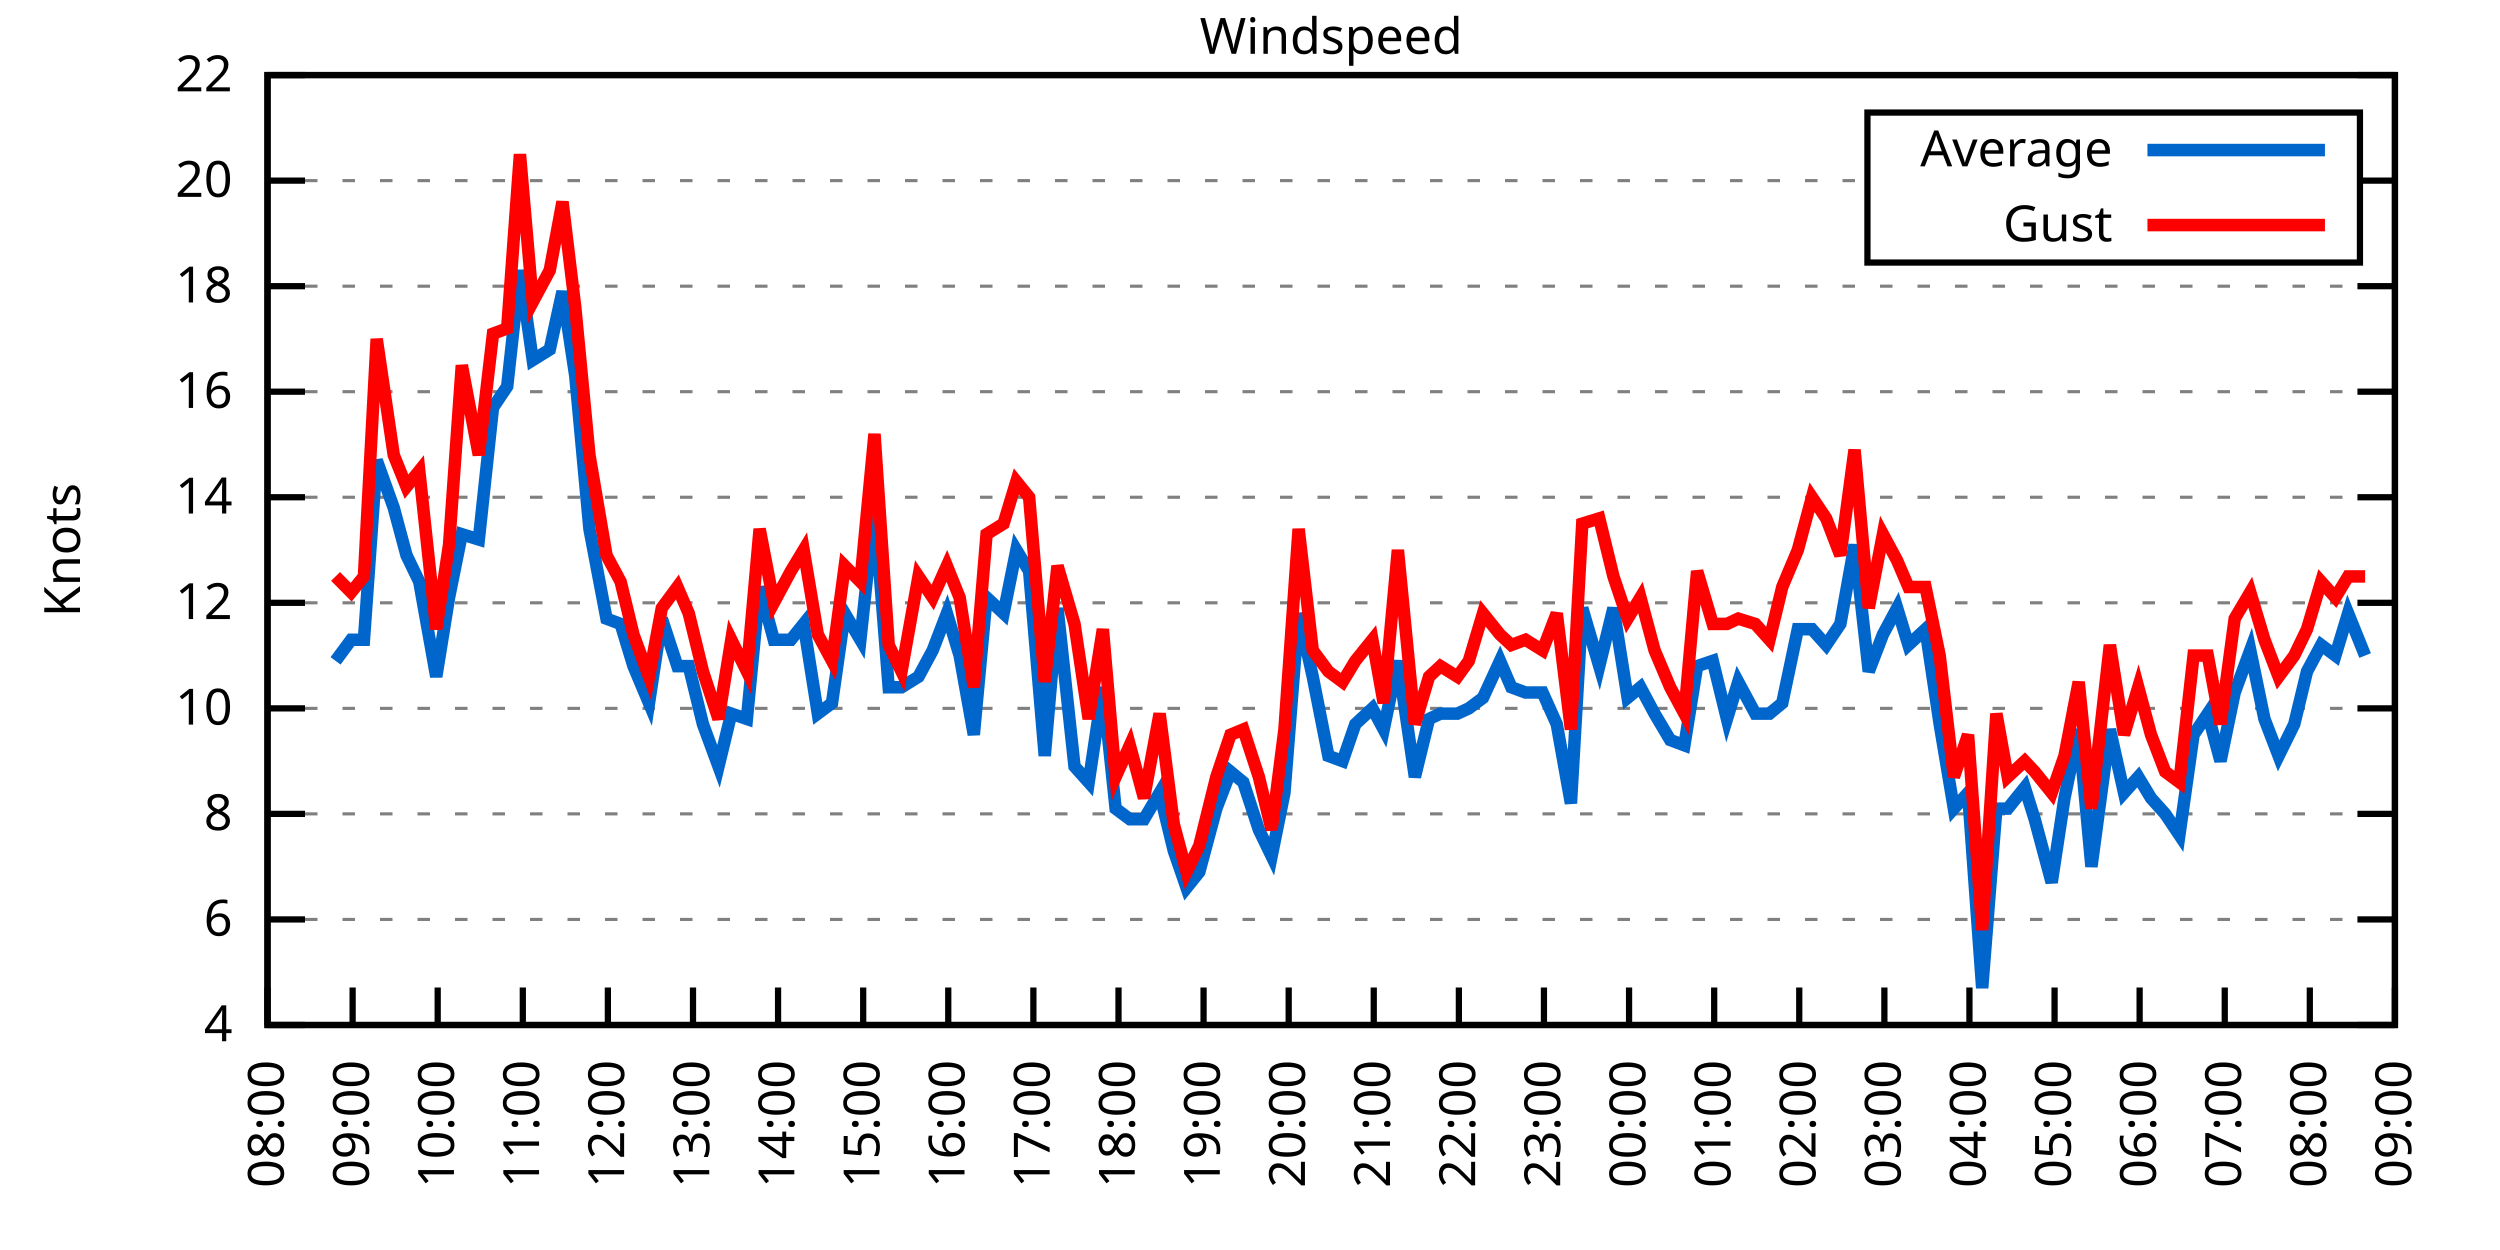
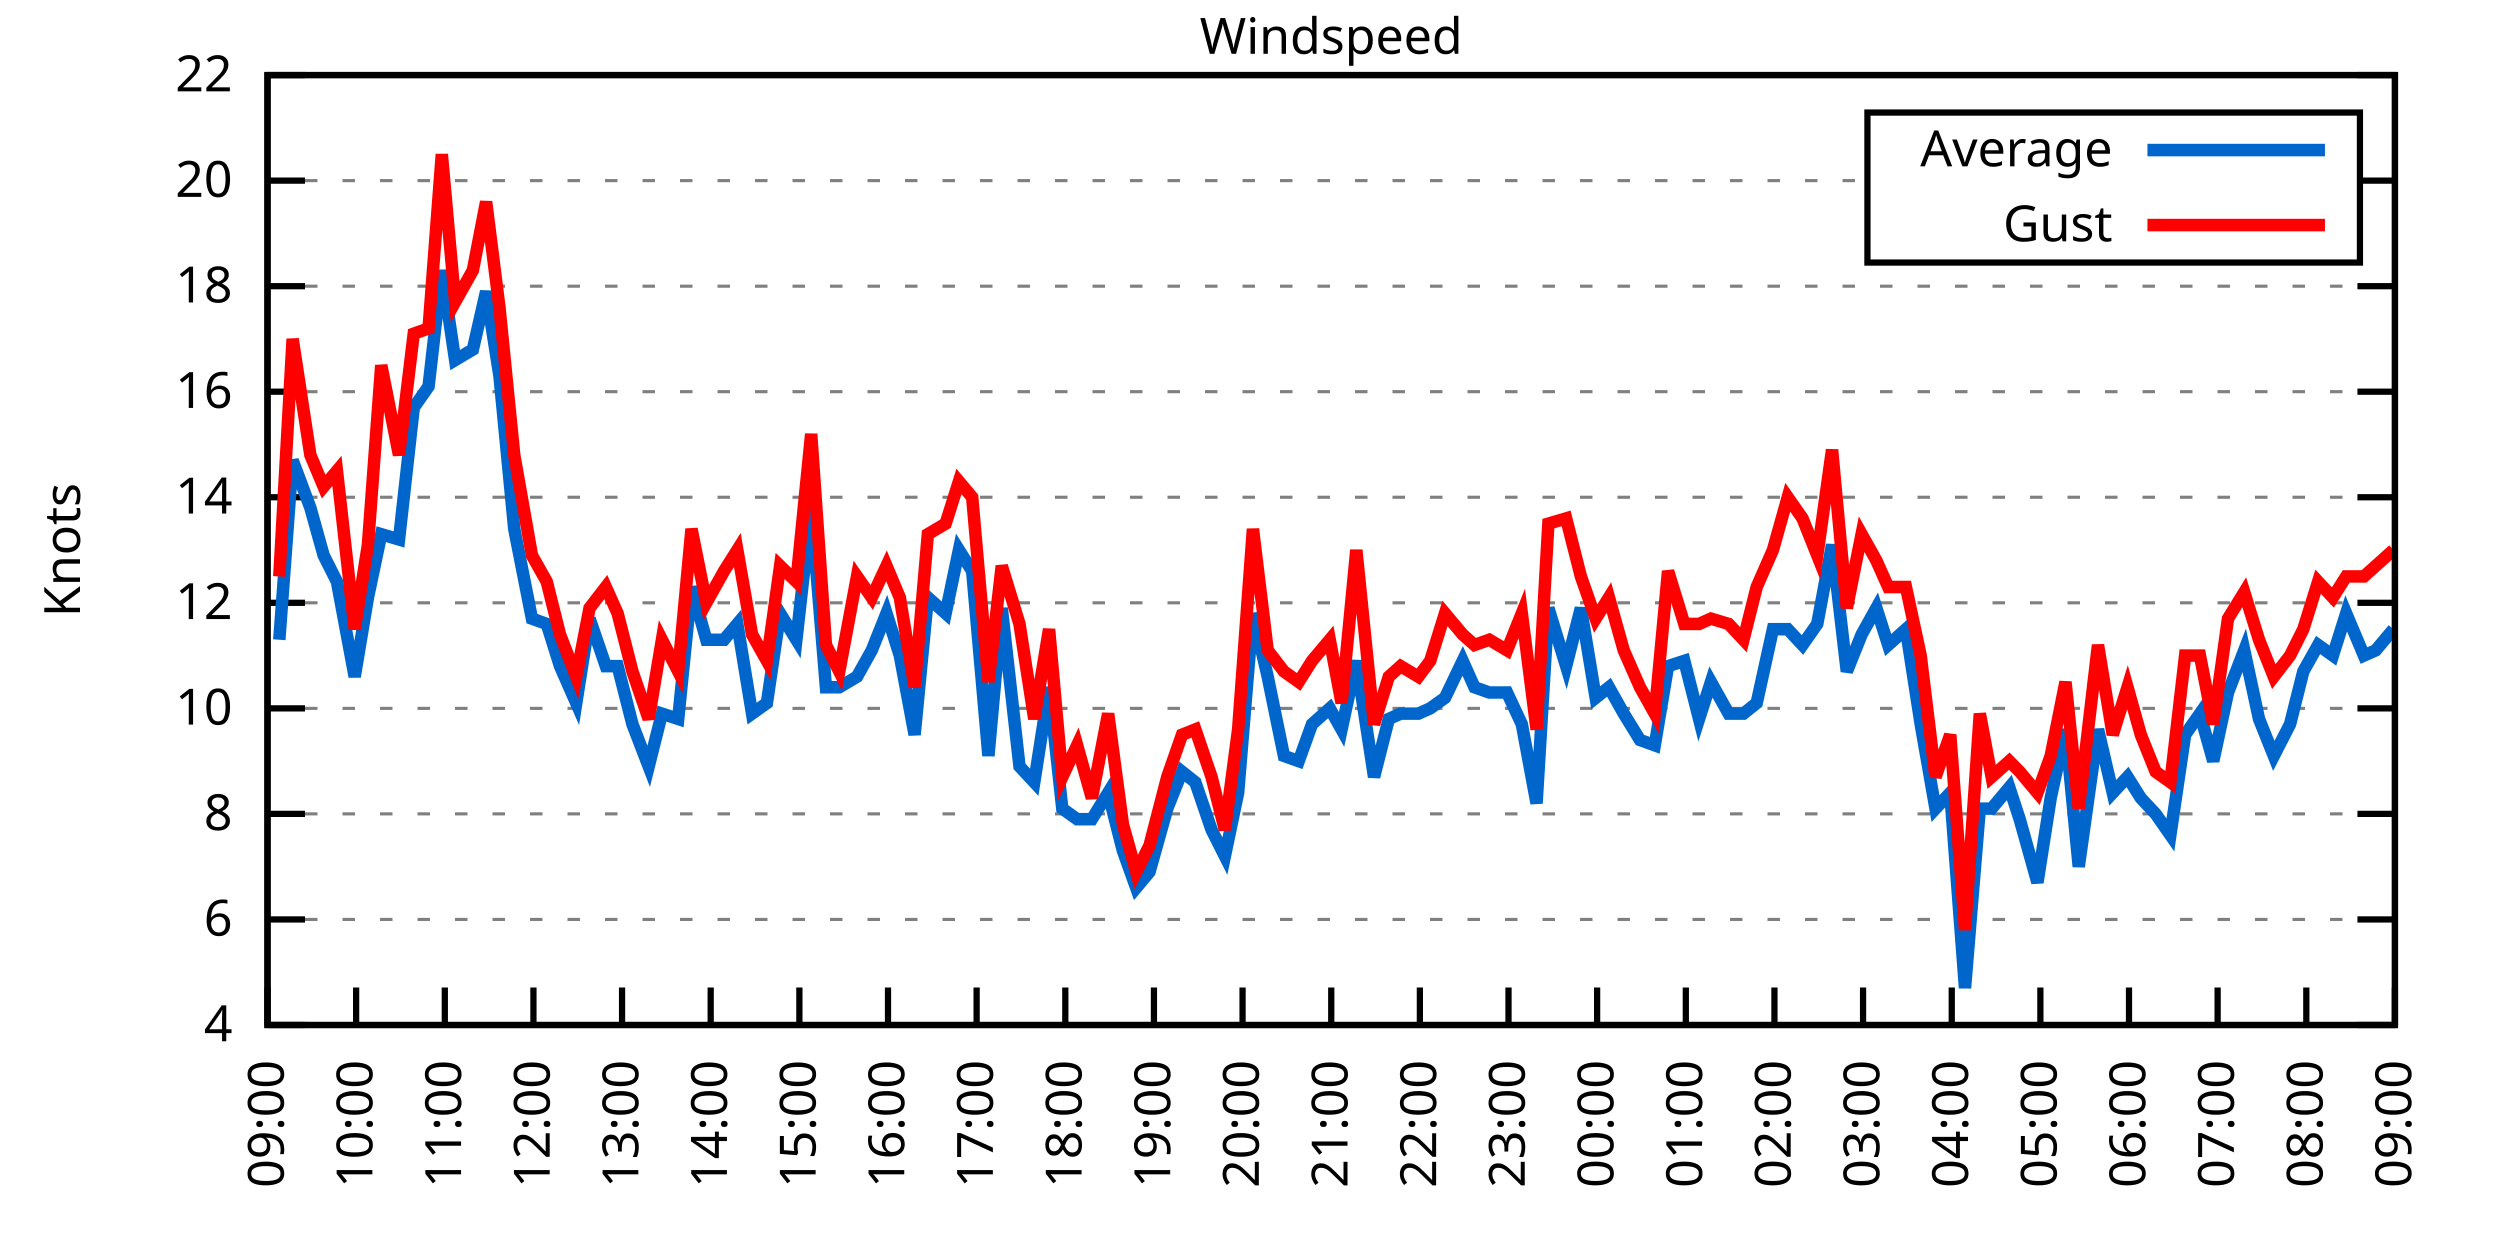
<svg xmlns="http://www.w3.org/2000/svg" xmlns:xlink="http://www.w3.org/1999/xlink" width="400" height="200" viewBox="0 0 400 200">
  <g id="gnuplot_canvas">
    <rect x="0" y="0" width="400" height="200" fill="none" />
    <defs>
      <circle id="gpDot" r="0.5" stroke-width="0.5" stroke="currentColor" />
      <path id="gpPt0" stroke-width="0.333" stroke="currentColor" d="M-1,0 h2 M0,-1 v2" />
      <path id="gpPt1" stroke-width="0.333" stroke="currentColor" d="M-1,-1 L1,1 M1,-1 L-1,1" />
      <path id="gpPt2" stroke-width="0.333" stroke="currentColor" d="M-1,0 L1,0 M0,-1 L0,1 M-1,-1 L1,1 M-1,1 L1,-1" />
      <rect id="gpPt3" stroke-width="0.333" stroke="currentColor" x="-1" y="-1" width="2" height="2" />
      <rect id="gpPt4" stroke-width="0.333" stroke="currentColor" fill="currentColor" x="-1" y="-1" width="2" height="2" />
      <circle id="gpPt5" stroke-width="0.333" stroke="currentColor" cx="0" cy="0" r="1" />
      <use xlink:href="#gpPt5" id="gpPt6" fill="currentColor" stroke="none" />
      <path id="gpPt7" stroke-width="0.333" stroke="currentColor" d="M0,-1.33 L-1.33,0.67 L1.33,0.67 z" />
      <use xlink:href="#gpPt7" id="gpPt8" fill="currentColor" stroke="none" />
      <use xlink:href="#gpPt7" id="gpPt9" stroke="currentColor" transform="rotate(180)" />
      <use xlink:href="#gpPt9" id="gpPt10" fill="currentColor" stroke="none" />
      <use xlink:href="#gpPt3" id="gpPt11" stroke="currentColor" transform="rotate(45)" />
      <use xlink:href="#gpPt11" id="gpPt12" fill="currentColor" stroke="none" />
      <path id="gpPt13" stroke-width="0.333" stroke="currentColor" d="M0,1.330 L1.265,0.411 L0.782,-1.067 L-0.782,-1.076 L-1.265,0.411 z" />
      <use xlink:href="#gpPt13" id="gpPt14" fill="currentColor" stroke="none" />
      <filter id="textbox" filterUnits="objectBoundingBox" x="0" y="0" height="1" width="1">
        <feFlood flood-color="white" flood-opacity="1" result="bgnd" />
        <feComposite in="SourceGraphic" in2="bgnd" operator="atop" />
      </filter>
      <filter id="greybox" filterUnits="objectBoundingBox" x="0" y="0" height="1" width="1">
        <feFlood flood-color="lightgrey" flood-opacity="1" result="grey" />
        <feComposite in="SourceGraphic" in2="grey" operator="atop" />
      </filter>
    </defs>
    <g fill="none" color="white" stroke="currentColor" stroke-width="1.00" stroke-linecap="butt" stroke-linejoin="miter">
</g>
    <g fill="none" color="black" stroke="currentColor" stroke-width="1.00" stroke-linecap="butt" stroke-linejoin="miter">
      <g stroke="none" shape-rendering="crispEdges">
        <polygon fill="rgb(255, 255, 255)" points="42.80,164.00 383.18,164.00 383.18,12.02 42.80,12.02 " />
      </g>
    </g>
    <g fill="none" color="black" stroke="currentColor" stroke-width="1.00" stroke-linecap="butt" stroke-linejoin="miter">
</g>
    <g fill="none" color="black" stroke="black" stroke-width="0.50" stroke-linecap="butt" stroke-linejoin="miter">
</g>
    <g fill="none" color="gray" stroke="currentColor" stroke-width="0.50" stroke-linecap="butt" stroke-linejoin="miter">
      <path stroke="gray" stroke-dasharray="2,4" class="gridline" d="M42.80,164.00 L383.19,164.00  " />
    </g>
    <g fill="none" color="gray" stroke="gray" stroke-width="1.00" stroke-linecap="butt" stroke-linejoin="miter">
</g>
    <g fill="none" color="black" stroke="currentColor" stroke-width="1.00" stroke-linecap="butt" stroke-linejoin="miter">
      <path stroke="black" d="M42.80,164.00 L48.80,164.00 M383.19,164.00 L377.19,164.00  " />
      <g transform="translate(37.20,166.60)" stroke="none" fill="black" font-family="Sans" font-size="8.00" text-anchor="end">
        <text>
          <tspan font-family="Sans"> 4</tspan>
        </text>
      </g>
    </g>
    <g fill="none" color="black" stroke="currentColor" stroke-width="1.00" stroke-linecap="butt" stroke-linejoin="miter">
</g>
    <g fill="none" color="black" stroke="black" stroke-width="0.50" stroke-linecap="butt" stroke-linejoin="miter">
</g>
    <g fill="none" color="gray" stroke="currentColor" stroke-width="0.50" stroke-linecap="butt" stroke-linejoin="miter">
      <path stroke="gray" stroke-dasharray="2,4" class="gridline" d="M42.80,147.11 L383.19,147.11  " />
    </g>
    <g fill="none" color="gray" stroke="gray" stroke-width="1.00" stroke-linecap="butt" stroke-linejoin="miter">
</g>
    <g fill="none" color="black" stroke="currentColor" stroke-width="1.00" stroke-linecap="butt" stroke-linejoin="miter">
      <path stroke="black" d="M42.80,147.11 L48.80,147.11 M383.19,147.11 L377.19,147.11  " />
      <g transform="translate(37.20,149.71)" stroke="none" fill="black" font-family="Sans" font-size="8.00" text-anchor="end">
        <text>
          <tspan font-family="Sans"> 6</tspan>
        </text>
      </g>
    </g>
    <g fill="none" color="black" stroke="currentColor" stroke-width="1.00" stroke-linecap="butt" stroke-linejoin="miter">
</g>
    <g fill="none" color="black" stroke="black" stroke-width="0.50" stroke-linecap="butt" stroke-linejoin="miter">
</g>
    <g fill="none" color="gray" stroke="currentColor" stroke-width="0.50" stroke-linecap="butt" stroke-linejoin="miter">
      <path stroke="gray" stroke-dasharray="2,4" class="gridline" d="M42.80,130.22 L383.19,130.22  " />
    </g>
    <g fill="none" color="gray" stroke="gray" stroke-width="1.00" stroke-linecap="butt" stroke-linejoin="miter">
</g>
    <g fill="none" color="black" stroke="currentColor" stroke-width="1.00" stroke-linecap="butt" stroke-linejoin="miter">
      <path stroke="black" d="M42.80,130.22 L48.80,130.22 M383.19,130.22 L377.19,130.22  " />
      <g transform="translate(37.20,132.82)" stroke="none" fill="black" font-family="Sans" font-size="8.00" text-anchor="end">
        <text>
          <tspan font-family="Sans"> 8</tspan>
        </text>
      </g>
    </g>
    <g fill="none" color="black" stroke="currentColor" stroke-width="1.00" stroke-linecap="butt" stroke-linejoin="miter">
</g>
    <g fill="none" color="black" stroke="black" stroke-width="0.50" stroke-linecap="butt" stroke-linejoin="miter">
</g>
    <g fill="none" color="gray" stroke="currentColor" stroke-width="0.50" stroke-linecap="butt" stroke-linejoin="miter">
      <path stroke="gray" stroke-dasharray="2,4" class="gridline" d="M42.80,113.34 L383.19,113.34  " />
    </g>
    <g fill="none" color="gray" stroke="gray" stroke-width="1.00" stroke-linecap="butt" stroke-linejoin="miter">
</g>
    <g fill="none" color="black" stroke="currentColor" stroke-width="1.00" stroke-linecap="butt" stroke-linejoin="miter">
      <path stroke="black" d="M42.80,113.34 L48.80,113.34 M383.19,113.34 L377.19,113.34  " />
      <g transform="translate(37.20,115.94)" stroke="none" fill="black" font-family="Sans" font-size="8.00" text-anchor="end">
        <text>
          <tspan font-family="Sans"> 10</tspan>
        </text>
      </g>
    </g>
    <g fill="none" color="black" stroke="currentColor" stroke-width="1.00" stroke-linecap="butt" stroke-linejoin="miter">
</g>
    <g fill="none" color="black" stroke="black" stroke-width="0.50" stroke-linecap="butt" stroke-linejoin="miter">
</g>
    <g fill="none" color="gray" stroke="currentColor" stroke-width="0.50" stroke-linecap="butt" stroke-linejoin="miter">
      <path stroke="gray" stroke-dasharray="2,4" class="gridline" d="M42.80,96.45 L383.19,96.45  " />
    </g>
    <g fill="none" color="gray" stroke="gray" stroke-width="1.00" stroke-linecap="butt" stroke-linejoin="miter">
</g>
    <g fill="none" color="black" stroke="currentColor" stroke-width="1.00" stroke-linecap="butt" stroke-linejoin="miter">
      <path stroke="black" d="M42.80,96.45 L48.80,96.45 M383.19,96.45 L377.19,96.45  " />
      <g transform="translate(37.20,99.05)" stroke="none" fill="black" font-family="Sans" font-size="8.00" text-anchor="end">
        <text>
          <tspan font-family="Sans"> 12</tspan>
        </text>
      </g>
    </g>
    <g fill="none" color="black" stroke="currentColor" stroke-width="1.00" stroke-linecap="butt" stroke-linejoin="miter">
</g>
    <g fill="none" color="black" stroke="black" stroke-width="0.50" stroke-linecap="butt" stroke-linejoin="miter">
</g>
    <g fill="none" color="gray" stroke="currentColor" stroke-width="0.50" stroke-linecap="butt" stroke-linejoin="miter">
      <path stroke="gray" stroke-dasharray="2,4" class="gridline" d="M42.80,79.56 L383.19,79.56  " />
    </g>
    <g fill="none" color="gray" stroke="gray" stroke-width="1.00" stroke-linecap="butt" stroke-linejoin="miter">
</g>
    <g fill="none" color="black" stroke="currentColor" stroke-width="1.00" stroke-linecap="butt" stroke-linejoin="miter">
      <path stroke="black" d="M42.80,79.56 L48.80,79.56 M383.19,79.56 L377.19,79.56  " />
      <g transform="translate(37.20,82.16)" stroke="none" fill="black" font-family="Sans" font-size="8.00" text-anchor="end">
        <text>
          <tspan font-family="Sans"> 14</tspan>
        </text>
      </g>
    </g>
    <g fill="none" color="black" stroke="currentColor" stroke-width="1.00" stroke-linecap="butt" stroke-linejoin="miter">
</g>
    <g fill="none" color="black" stroke="black" stroke-width="0.50" stroke-linecap="butt" stroke-linejoin="miter">
</g>
    <g fill="none" color="gray" stroke="currentColor" stroke-width="0.50" stroke-linecap="butt" stroke-linejoin="miter">
      <path stroke="gray" stroke-dasharray="2,4" class="gridline" d="M42.80,62.67 L383.19,62.67  " />
    </g>
    <g fill="none" color="gray" stroke="gray" stroke-width="1.00" stroke-linecap="butt" stroke-linejoin="miter">
</g>
    <g fill="none" color="black" stroke="currentColor" stroke-width="1.00" stroke-linecap="butt" stroke-linejoin="miter">
      <path stroke="black" d="M42.80,62.67 L48.80,62.67 M383.19,62.67 L377.19,62.67  " />
      <g transform="translate(37.20,65.27)" stroke="none" fill="black" font-family="Sans" font-size="8.00" text-anchor="end">
        <text>
          <tspan font-family="Sans"> 16</tspan>
        </text>
      </g>
    </g>
    <g fill="none" color="black" stroke="currentColor" stroke-width="1.00" stroke-linecap="butt" stroke-linejoin="miter">
</g>
    <g fill="none" color="black" stroke="black" stroke-width="0.50" stroke-linecap="butt" stroke-linejoin="miter">
</g>
    <g fill="none" color="gray" stroke="currentColor" stroke-width="0.50" stroke-linecap="butt" stroke-linejoin="miter">
      <path stroke="gray" stroke-dasharray="2,4" class="gridline" d="M42.80,45.79 L383.19,45.79  " />
    </g>
    <g fill="none" color="gray" stroke="gray" stroke-width="1.00" stroke-linecap="butt" stroke-linejoin="miter">
</g>
    <g fill="none" color="black" stroke="currentColor" stroke-width="1.00" stroke-linecap="butt" stroke-linejoin="miter">
      <path stroke="black" d="M42.80,45.79 L48.80,45.79 M383.19,45.79 L377.19,45.79  " />
      <g transform="translate(37.20,48.39)" stroke="none" fill="black" font-family="Sans" font-size="8.00" text-anchor="end">
        <text>
          <tspan font-family="Sans"> 18</tspan>
        </text>
      </g>
    </g>
    <g fill="none" color="black" stroke="currentColor" stroke-width="1.00" stroke-linecap="butt" stroke-linejoin="miter">
</g>
    <g fill="none" color="black" stroke="black" stroke-width="0.50" stroke-linecap="butt" stroke-linejoin="miter">
</g>
    <g fill="none" color="gray" stroke="currentColor" stroke-width="0.50" stroke-linecap="butt" stroke-linejoin="miter">
      <path stroke="gray" stroke-dasharray="2,4" class="gridline" d="M42.80,28.90 L298.79,28.90 M377.59,28.90 L383.19,28.90  " />
    </g>
    <g fill="none" color="gray" stroke="gray" stroke-width="1.00" stroke-linecap="butt" stroke-linejoin="miter">
</g>
    <g fill="none" color="black" stroke="currentColor" stroke-width="1.00" stroke-linecap="butt" stroke-linejoin="miter">
      <path stroke="black" d="M42.80,28.90 L48.80,28.90 M383.19,28.90 L377.19,28.90  " />
      <g transform="translate(37.20,31.50)" stroke="none" fill="black" font-family="Sans" font-size="8.00" text-anchor="end">
        <text>
          <tspan font-family="Sans"> 20</tspan>
        </text>
      </g>
    </g>
    <g fill="none" color="black" stroke="currentColor" stroke-width="1.00" stroke-linecap="butt" stroke-linejoin="miter">
</g>
    <g fill="none" color="black" stroke="black" stroke-width="0.50" stroke-linecap="butt" stroke-linejoin="miter">
</g>
    <g fill="none" color="gray" stroke="currentColor" stroke-width="0.50" stroke-linecap="butt" stroke-linejoin="miter">
      <path stroke="gray" stroke-dasharray="2,4" class="gridline" d="M42.80,12.01 L383.19,12.01  " />
    </g>
    <g fill="none" color="gray" stroke="gray" stroke-width="1.00" stroke-linecap="butt" stroke-linejoin="miter">
</g>
    <g fill="none" color="black" stroke="currentColor" stroke-width="1.00" stroke-linecap="butt" stroke-linejoin="miter">
      <path stroke="black" d="M42.80,12.01 L48.80,12.01 M383.19,12.01 L377.19,12.01  " />
      <g transform="translate(37.20,14.61)" stroke="none" fill="black" font-family="Sans" font-size="8.00" text-anchor="end">
        <text>
          <tspan font-family="Sans"> 22</tspan>
        </text>
      </g>
    </g>
    <g fill="none" color="black" stroke="currentColor" stroke-width="1.00" stroke-linecap="butt" stroke-linejoin="miter">
      <path stroke="black" d="M42.80,164.00 L42.80,158.00  " />
      <g transform="translate(45.40,169.60) rotate(270.00)" stroke="none" fill="black" font-family="Sans" font-size="8.00" text-anchor="end">
        <text>
-           <tspan font-family="Sans">08:00</tspan>
-         </text>
-       </g>
-     </g>
-     <g fill="none" color="black" stroke="currentColor" stroke-width="1.00" stroke-linecap="butt" stroke-linejoin="miter">
-       <path stroke="black" d="M56.42,164.00 L56.42,158.00  " />
-       <g transform="translate(59.02,169.60) rotate(270.00)" stroke="none" fill="black" font-family="Sans" font-size="8.00" text-anchor="end">
-         <text>
          <tspan font-family="Sans">09:00</tspan>
        </text>
      </g>
    </g>
    <g fill="none" color="black" stroke="currentColor" stroke-width="1.00" stroke-linecap="butt" stroke-linejoin="miter">
-       <path stroke="black" d="M70.03,164.00 L70.03,158.00  " />
-       <g transform="translate(72.63,169.60) rotate(270.00)" stroke="none" fill="black" font-family="Sans" font-size="8.00" text-anchor="end">
+       <path stroke="black" d="M56.98,164.00 L56.98,158.00  " />
+       <g transform="translate(59.58,169.60) rotate(270.00)" stroke="none" fill="black" font-family="Sans" font-size="8.00" text-anchor="end">
        <text>
          <tspan font-family="Sans">10:00</tspan>
        </text>
      </g>
    </g>
    <g fill="none" color="black" stroke="currentColor" stroke-width="1.00" stroke-linecap="butt" stroke-linejoin="miter">
-       <path stroke="black" d="M83.65,164.00 L83.65,158.00  " />
-       <g transform="translate(86.25,169.60) rotate(270.00)" stroke="none" fill="black" font-family="Sans" font-size="8.00" text-anchor="end">
+       <path stroke="black" d="M71.17,164.00 L71.17,158.00  " />
+       <g transform="translate(73.77,169.60) rotate(270.00)" stroke="none" fill="black" font-family="Sans" font-size="8.00" text-anchor="end">
        <text>
          <tspan font-family="Sans">11:00</tspan>
        </text>
      </g>
    </g>
    <g fill="none" color="black" stroke="currentColor" stroke-width="1.00" stroke-linecap="butt" stroke-linejoin="miter">
-       <path stroke="black" d="M97.26,164.00 L97.26,158.00  " />
-       <g transform="translate(99.86,169.60) rotate(270.00)" stroke="none" fill="black" font-family="Sans" font-size="8.00" text-anchor="end">
+       <path stroke="black" d="M85.35,164.00 L85.35,158.00  " />
+       <g transform="translate(87.95,169.60) rotate(270.00)" stroke="none" fill="black" font-family="Sans" font-size="8.00" text-anchor="end">
        <text>
          <tspan font-family="Sans">12:00</tspan>
        </text>
      </g>
    </g>
    <g fill="none" color="black" stroke="currentColor" stroke-width="1.00" stroke-linecap="butt" stroke-linejoin="miter">
-       <path stroke="black" d="M110.88,164.00 L110.88,158.00  " />
-       <g transform="translate(113.48,169.60) rotate(270.00)" stroke="none" fill="black" font-family="Sans" font-size="8.00" text-anchor="end">
+       <path stroke="black" d="M99.53,164.00 L99.53,158.00  " />
+       <g transform="translate(102.13,169.60) rotate(270.00)" stroke="none" fill="black" font-family="Sans" font-size="8.00" text-anchor="end">
        <text>
          <tspan font-family="Sans">13:00</tspan>
        </text>
      </g>
    </g>
    <g fill="none" color="black" stroke="currentColor" stroke-width="1.00" stroke-linecap="butt" stroke-linejoin="miter">
-       <path stroke="black" d="M124.49,164.00 L124.49,158.00  " />
-       <g transform="translate(127.09,169.60) rotate(270.00)" stroke="none" fill="black" font-family="Sans" font-size="8.00" text-anchor="end">
+       <path stroke="black" d="M113.71,164.00 L113.71,158.00  " />
+       <g transform="translate(116.31,169.60) rotate(270.00)" stroke="none" fill="black" font-family="Sans" font-size="8.00" text-anchor="end">
        <text>
          <tspan font-family="Sans">14:00</tspan>
        </text>
      </g>
    </g>
    <g fill="none" color="black" stroke="currentColor" stroke-width="1.00" stroke-linecap="butt" stroke-linejoin="miter">
-       <path stroke="black" d="M138.11,164.00 L138.11,158.00  " />
-       <g transform="translate(140.71,169.60) rotate(270.00)" stroke="none" fill="black" font-family="Sans" font-size="8.00" text-anchor="end">
+       <path stroke="black" d="M127.90,164.00 L127.90,158.00  " />
+       <g transform="translate(130.50,169.60) rotate(270.00)" stroke="none" fill="black" font-family="Sans" font-size="8.00" text-anchor="end">
        <text>
          <tspan font-family="Sans">15:00</tspan>
        </text>
      </g>
    </g>
    <g fill="none" color="black" stroke="currentColor" stroke-width="1.00" stroke-linecap="butt" stroke-linejoin="miter">
-       <path stroke="black" d="M151.72,164.00 L151.72,158.00  " />
-       <g transform="translate(154.32,169.60) rotate(270.00)" stroke="none" fill="black" font-family="Sans" font-size="8.00" text-anchor="end">
+       <path stroke="black" d="M142.08,164.00 L142.08,158.00  " />
+       <g transform="translate(144.68,169.60) rotate(270.00)" stroke="none" fill="black" font-family="Sans" font-size="8.00" text-anchor="end">
        <text>
          <tspan font-family="Sans">16:00</tspan>
        </text>
      </g>
    </g>
    <g fill="none" color="black" stroke="currentColor" stroke-width="1.00" stroke-linecap="butt" stroke-linejoin="miter">
-       <path stroke="black" d="M165.34,164.00 L165.34,158.00  " />
-       <g transform="translate(167.94,169.60) rotate(270.00)" stroke="none" fill="black" font-family="Sans" font-size="8.00" text-anchor="end">
+       <path stroke="black" d="M156.26,164.00 L156.26,158.00  " />
+       <g transform="translate(158.86,169.60) rotate(270.00)" stroke="none" fill="black" font-family="Sans" font-size="8.00" text-anchor="end">
        <text>
          <tspan font-family="Sans">17:00</tspan>
        </text>
      </g>
    </g>
    <g fill="none" color="black" stroke="currentColor" stroke-width="1.00" stroke-linecap="butt" stroke-linejoin="miter">
-       <path stroke="black" d="M178.96,164.00 L178.96,158.00  " />
-       <g transform="translate(181.56,169.60) rotate(270.00)" stroke="none" fill="black" font-family="Sans" font-size="8.00" text-anchor="end">
+       <path stroke="black" d="M170.45,164.00 L170.45,158.00  " />
+       <g transform="translate(173.05,169.60) rotate(270.00)" stroke="none" fill="black" font-family="Sans" font-size="8.00" text-anchor="end">
        <text>
          <tspan font-family="Sans">18:00</tspan>
        </text>
      </g>
    </g>
    <g fill="none" color="black" stroke="currentColor" stroke-width="1.00" stroke-linecap="butt" stroke-linejoin="miter">
-       <path stroke="black" d="M192.57,164.00 L192.57,158.00  " />
-       <g transform="translate(195.17,169.60) rotate(270.00)" stroke="none" fill="black" font-family="Sans" font-size="8.00" text-anchor="end">
+       <path stroke="black" d="M184.63,164.00 L184.63,158.00  " />
+       <g transform="translate(187.23,169.60) rotate(270.00)" stroke="none" fill="black" font-family="Sans" font-size="8.00" text-anchor="end">
        <text>
          <tspan font-family="Sans">19:00</tspan>
        </text>
      </g>
    </g>
    <g fill="none" color="black" stroke="currentColor" stroke-width="1.00" stroke-linecap="butt" stroke-linejoin="miter">
-       <path stroke="black" d="M206.19,164.00 L206.19,158.00  " />
-       <g transform="translate(208.79,169.60) rotate(270.00)" stroke="none" fill="black" font-family="Sans" font-size="8.00" text-anchor="end">
+       <path stroke="black" d="M198.81,164.00 L198.81,158.00  " />
+       <g transform="translate(201.41,169.60) rotate(270.00)" stroke="none" fill="black" font-family="Sans" font-size="8.00" text-anchor="end">
        <text>
          <tspan font-family="Sans">20:00</tspan>
        </text>
      </g>
    </g>
    <g fill="none" color="black" stroke="currentColor" stroke-width="1.00" stroke-linecap="butt" stroke-linejoin="miter">
-       <path stroke="black" d="M219.80,164.00 L219.80,158.00  " />
-       <g transform="translate(222.40,169.60) rotate(270.00)" stroke="none" fill="black" font-family="Sans" font-size="8.00" text-anchor="end">
+       <path stroke="black" d="M213.00,164.00 L213.00,158.00  " />
+       <g transform="translate(215.60,169.60) rotate(270.00)" stroke="none" fill="black" font-family="Sans" font-size="8.00" text-anchor="end">
        <text>
          <tspan font-family="Sans">21:00</tspan>
        </text>
      </g>
    </g>
    <g fill="none" color="black" stroke="currentColor" stroke-width="1.00" stroke-linecap="butt" stroke-linejoin="miter">
-       <path stroke="black" d="M233.42,164.00 L233.42,158.00  " />
-       <g transform="translate(236.02,169.60) rotate(270.00)" stroke="none" fill="black" font-family="Sans" font-size="8.00" text-anchor="end">
+       <path stroke="black" d="M227.18,164.00 L227.18,158.00  " />
+       <g transform="translate(229.78,169.60) rotate(270.00)" stroke="none" fill="black" font-family="Sans" font-size="8.00" text-anchor="end">
        <text>
          <tspan font-family="Sans">22:00</tspan>
        </text>
      </g>
    </g>
    <g fill="none" color="black" stroke="currentColor" stroke-width="1.00" stroke-linecap="butt" stroke-linejoin="miter">
-       <path stroke="black" d="M247.03,164.00 L247.03,158.00  " />
-       <g transform="translate(249.63,169.60) rotate(270.00)" stroke="none" fill="black" font-family="Sans" font-size="8.00" text-anchor="end">
+       <path stroke="black" d="M241.36,164.00 L241.36,158.00  " />
+       <g transform="translate(243.96,169.60) rotate(270.00)" stroke="none" fill="black" font-family="Sans" font-size="8.00" text-anchor="end">
        <text>
          <tspan font-family="Sans">23:00</tspan>
        </text>
      </g>
    </g>
    <g fill="none" color="black" stroke="currentColor" stroke-width="1.00" stroke-linecap="butt" stroke-linejoin="miter">
-       <path stroke="black" d="M260.65,164.00 L260.65,158.00  " />
-       <g transform="translate(263.25,169.60) rotate(270.00)" stroke="none" fill="black" font-family="Sans" font-size="8.00" text-anchor="end">
+       <path stroke="black" d="M255.54,164.00 L255.54,158.00  " />
+       <g transform="translate(258.14,169.60) rotate(270.00)" stroke="none" fill="black" font-family="Sans" font-size="8.00" text-anchor="end">
        <text>
          <tspan font-family="Sans">00:00</tspan>
        </text>
      </g>
    </g>
    <g fill="none" color="black" stroke="currentColor" stroke-width="1.00" stroke-linecap="butt" stroke-linejoin="miter">
-       <path stroke="black" d="M274.27,164.00 L274.27,158.00  " />
-       <g transform="translate(276.87,169.60) rotate(270.00)" stroke="none" fill="black" font-family="Sans" font-size="8.00" text-anchor="end">
+       <path stroke="black" d="M269.73,164.00 L269.73,158.00  " />
+       <g transform="translate(272.33,169.60) rotate(270.00)" stroke="none" fill="black" font-family="Sans" font-size="8.00" text-anchor="end">
        <text>
          <tspan font-family="Sans">01:00</tspan>
        </text>
      </g>
    </g>
    <g fill="none" color="black" stroke="currentColor" stroke-width="1.00" stroke-linecap="butt" stroke-linejoin="miter">
-       <path stroke="black" d="M287.88,164.00 L287.88,158.00  " />
-       <g transform="translate(290.48,169.60) rotate(270.00)" stroke="none" fill="black" font-family="Sans" font-size="8.00" text-anchor="end">
+       <path stroke="black" d="M283.91,164.00 L283.91,158.00  " />
+       <g transform="translate(286.51,169.60) rotate(270.00)" stroke="none" fill="black" font-family="Sans" font-size="8.00" text-anchor="end">
        <text>
          <tspan font-family="Sans">02:00</tspan>
        </text>
      </g>
    </g>
    <g fill="none" color="black" stroke="currentColor" stroke-width="1.00" stroke-linecap="butt" stroke-linejoin="miter">
-       <path stroke="black" d="M301.50,164.00 L301.50,158.00  " />
-       <g transform="translate(304.10,169.60) rotate(270.00)" stroke="none" fill="black" font-family="Sans" font-size="8.00" text-anchor="end">
+       <path stroke="black" d="M298.09,164.00 L298.09,158.00  " />
+       <g transform="translate(300.69,169.60) rotate(270.00)" stroke="none" fill="black" font-family="Sans" font-size="8.00" text-anchor="end">
        <text>
          <tspan font-family="Sans">03:00</tspan>
        </text>
      </g>
    </g>
    <g fill="none" color="black" stroke="currentColor" stroke-width="1.00" stroke-linecap="butt" stroke-linejoin="miter">
-       <path stroke="black" d="M315.11,164.00 L315.11,158.00  " />
-       <g transform="translate(317.71,169.60) rotate(270.00)" stroke="none" fill="black" font-family="Sans" font-size="8.00" text-anchor="end">
+       <path stroke="black" d="M312.28,164.00 L312.28,158.00  " />
+       <g transform="translate(314.88,169.60) rotate(270.00)" stroke="none" fill="black" font-family="Sans" font-size="8.00" text-anchor="end">
        <text>
          <tspan font-family="Sans">04:00</tspan>
        </text>
      </g>
    </g>
    <g fill="none" color="black" stroke="currentColor" stroke-width="1.00" stroke-linecap="butt" stroke-linejoin="miter">
-       <path stroke="black" d="M328.73,164.00 L328.73,158.00  " />
-       <g transform="translate(331.33,169.60) rotate(270.00)" stroke="none" fill="black" font-family="Sans" font-size="8.00" text-anchor="end">
+       <path stroke="black" d="M326.46,164.00 L326.46,158.00  " />
+       <g transform="translate(329.06,169.60) rotate(270.00)" stroke="none" fill="black" font-family="Sans" font-size="8.00" text-anchor="end">
        <text>
          <tspan font-family="Sans">05:00</tspan>
        </text>
      </g>
    </g>
    <g fill="none" color="black" stroke="currentColor" stroke-width="1.00" stroke-linecap="butt" stroke-linejoin="miter">
-       <path stroke="black" d="M342.34,164.00 L342.34,158.00  " />
-       <g transform="translate(344.94,169.60) rotate(270.00)" stroke="none" fill="black" font-family="Sans" font-size="8.00" text-anchor="end">
+       <path stroke="black" d="M340.64,164.00 L340.64,158.00  " />
+       <g transform="translate(343.24,169.60) rotate(270.00)" stroke="none" fill="black" font-family="Sans" font-size="8.00" text-anchor="end">
        <text>
          <tspan font-family="Sans">06:00</tspan>
        </text>
      </g>
    </g>
    <g fill="none" color="black" stroke="currentColor" stroke-width="1.00" stroke-linecap="butt" stroke-linejoin="miter">
-       <path stroke="black" d="M355.96,164.00 L355.96,158.00  " />
-       <g transform="translate(358.56,169.60) rotate(270.00)" stroke="none" fill="black" font-family="Sans" font-size="8.00" text-anchor="end">
+       <path stroke="black" d="M354.82,164.00 L354.82,158.00  " />
+       <g transform="translate(357.42,169.60) rotate(270.00)" stroke="none" fill="black" font-family="Sans" font-size="8.00" text-anchor="end">
        <text>
          <tspan font-family="Sans">07:00</tspan>
        </text>
      </g>
    </g>
    <g fill="none" color="black" stroke="currentColor" stroke-width="1.00" stroke-linecap="butt" stroke-linejoin="miter">
-       <path stroke="black" d="M369.57,164.00 L369.57,158.00  " />
-       <g transform="translate(372.17,169.60) rotate(270.00)" stroke="none" fill="black" font-family="Sans" font-size="8.00" text-anchor="end">
+       <path stroke="black" d="M369.01,164.00 L369.01,158.00  " />
+       <g transform="translate(371.61,169.60) rotate(270.00)" stroke="none" fill="black" font-family="Sans" font-size="8.00" text-anchor="end">
        <text>
          <tspan font-family="Sans">08:00</tspan>
        </text>
      </g>
    </g>
    <g fill="none" color="black" stroke="currentColor" stroke-width="1.00" stroke-linecap="butt" stroke-linejoin="miter">
      <path stroke="black" d="M383.19,164.00 L383.19,158.00  " />
      <g transform="translate(385.79,169.60) rotate(270.00)" stroke="none" fill="black" font-family="Sans" font-size="8.00" text-anchor="end">
        <text>
          <tspan font-family="Sans">09:00</tspan>
        </text>
      </g>
    </g>
    <g fill="none" color="black" stroke="currentColor" stroke-width="1.00" stroke-linecap="butt" stroke-linejoin="miter">
</g>
    <g fill="none" color="black" stroke="currentColor" stroke-width="1.00" stroke-linecap="butt" stroke-linejoin="miter">
      <path stroke="black" d="M42.80,12.01 L42.80,164.00 L383.19,164.00 L383.19,12.01 L42.80,12.01 Z  " />
    </g>
    <g fill="none" color="black" stroke="currentColor" stroke-width="1.00" stroke-linecap="butt" stroke-linejoin="miter">
</g>
    <g fill="none" color="black" stroke="currentColor" stroke-width="1.00" stroke-linecap="butt" stroke-linejoin="miter">
      <path stroke="black" d="M298.79,42.01 L298.79,18.01 L377.59,18.01 L377.59,42.01 L298.79,42.01 Z  " />
    </g>
    <g id="Windspeed_plot_1">
      <g fill="none" color="white" stroke="black" stroke-width="2.00" stroke-linecap="butt" stroke-linejoin="miter">
</g>
      <g fill="none" color="black" stroke="currentColor" stroke-width="2.00" stroke-linecap="butt" stroke-linejoin="miter">
        <g transform="translate(337.99,26.61)" stroke="none" fill="black" font-family="Sans" font-size="8.00" text-anchor="end">
          <text>
            <tspan font-family="Sans">Average</tspan>
          </text>
        </g>
      </g>
      <g fill="none" color="black" stroke="currentColor" stroke-width="2.00" stroke-linecap="butt" stroke-linejoin="miter">
-         <path stroke="rgb(  0, 102, 204)" d="M343.59,24.01 L371.99,24.01 M53.69,105.74 L56.19,102.36 L58.23,102.36 L60.27,73.65 L63.00,81.25 L65.04,88.85   L67.08,93.07 L69.80,108.27 L71.85,95.60 L73.89,85.47 L76.61,86.32 L78.88,65.21 L81.15,61.83 L83.19,43.25   L85.24,57.61 L87.96,55.92 L90.00,46.63 L92.04,60.14 L94.31,84.63 L97.04,98.98 L99.30,99.83 L101.35,106.58   L103.84,112.49 L105.89,98.98 L108.38,106.58 L110.20,106.58 L112.47,115.87 L114.96,122.62 L117.01,114.18 L119.50,115.03   L121.54,93.92 L123.81,102.36 L126.54,102.36 L128.58,99.83 L130.85,114.18 L133.12,112.49 L135.16,98.14 L137.66,102.36   L139.92,81.25 L142.19,109.96 L144.24,109.96 L146.96,108.27 L149.23,104.05 L151.50,98.14 L153.54,104.89 L155.81,117.56   L157.85,95.60 L160.57,98.14 L162.62,88.00 L164.66,91.38 L167.16,120.94 L169.20,97.29 L171.92,122.62 L174.19,125.16   L176.46,109.96 L178.50,129.38 L180.77,131.07 L183.04,131.07 L185.54,126.85 L187.81,136.14 L189.85,142.05 L191.89,139.51   L194.61,129.38 L196.88,123.47 L198.93,125.16 L201.42,132.76 L203.46,136.98 L205.51,126.85 L207.78,98.14 L210.04,108.27   L212.54,120.94 L214.81,121.78 L216.85,115.87 L219.58,113.34 L221.39,116.71 L223.66,105.74 L226.38,124.31 L228.65,115.03   L230.47,114.18 L233.19,114.18 L235.01,113.34 L237.28,111.65 L240.00,105.74 L241.81,109.96 L244.08,110.80 L246.81,110.80   L249.08,115.87 L251.35,128.54 L253.16,97.29 L255.88,106.58 L258.15,97.29 L260.42,111.65 L262.47,109.96 L264.73,114.18   L267.23,118.40 L269.50,119.25 L271.54,106.58 L274.04,105.74 L276.31,115.03 L278.12,109.11 L280.85,114.18 L283.12,114.18   L285.16,112.49 L287.65,100.67 L289.92,100.67 L292.19,103.20 L294.46,99.83 L296.73,87.16 L299.00,107.43 L301.27,101.52   L303.54,97.29 L305.35,103.20 L308.08,100.67 L310.35,115.87 L312.62,129.38 L314.89,126.85 L317.15,158.09 L319.42,129.38   L321.24,129.38 L323.96,126.00 L325.55,131.07 L328.27,141.20 L330.32,127.69 L332.59,116.71 L334.63,138.67 L337.58,116.71   L339.85,126.85 L342.12,124.31 L344.16,127.69 L346.43,130.22 L348.70,133.60 L350.97,117.56 L353.24,114.18 L355.28,121.78   L357.55,110.80 L360.04,104.05 L362.31,115.03 L364.58,120.94 L367.08,115.87 L369.12,107.43 L371.39,103.20 L373.66,104.89   L375.70,98.14 L378.42,104.89  " />
+         <path stroke="rgb(  0, 102, 204)" d="M343.59,24.01 L371.99,24.01 M44.69,102.36 L46.82,73.65 L49.66,81.25 L51.78,88.85 L53.91,93.07 L56.75,108.27   L58.87,95.60 L61.00,85.47 L63.84,86.32 L66.20,65.21 L68.57,61.83 L70.69,43.25 L72.82,57.61 L75.66,55.92   L77.78,46.63 L79.91,60.14 L82.28,84.63 L85.11,98.98 L87.48,99.83 L89.60,106.58 L92.20,112.49 L94.33,98.98   L96.93,106.58 L98.82,106.58 L101.19,115.87 L103.79,122.62 L105.91,114.18 L108.51,115.03 L110.64,93.92 L113.01,102.36   L115.84,102.36 L117.97,99.83 L120.33,114.18 L122.70,112.49 L124.82,98.14 L127.42,102.36 L129.79,81.25 L132.15,109.96   L134.28,109.96 L137.12,108.27 L139.48,104.05 L141.84,98.14 L143.97,104.89 L146.34,117.56 L148.46,95.60 L151.30,98.14   L153.43,88.00 L155.55,91.38 L158.15,120.94 L160.28,97.29 L163.12,122.62 L165.48,125.16 L167.85,109.96 L169.97,129.38   L172.34,131.07 L174.70,131.07 L177.30,126.85 L179.67,136.14 L181.79,142.05 L183.92,139.51 L186.76,129.38 L189.12,123.47   L191.25,125.16 L193.85,132.76 L195.98,136.98 L198.10,126.85 L200.47,98.14 L202.83,108.27 L205.43,120.94 L207.79,121.78   L209.92,115.87 L212.76,113.34 L214.65,116.71 L217.01,105.74 L219.85,124.31 L222.21,115.03 L224.10,114.18 L226.94,114.18   L228.83,113.34 L231.20,111.65 L234.03,105.74 L235.92,109.96 L238.29,110.80 L241.12,110.80 L243.49,115.87 L245.85,128.54   L247.74,97.29 L250.58,106.58 L252.94,97.29 L255.31,111.65 L257.43,109.96 L259.80,114.18 L262.40,118.40 L264.76,119.25   L266.89,106.58 L269.49,105.74 L271.85,115.03 L273.75,109.11 L276.58,114.18 L278.95,114.18 L281.07,112.49 L283.67,100.67   L286.04,100.67 L288.40,103.20 L290.76,99.83 L293.13,87.16 L295.49,107.43 L297.86,101.52 L300.22,97.29 L302.11,103.20   L304.95,100.67 L307.31,115.87 L309.68,129.38 L312.04,126.85 L314.40,158.09 L316.77,129.38 L318.66,129.38 L321.49,126.00   L323.15,131.07 L325.99,141.20 L328.11,127.69 L330.48,116.71 L332.60,138.67 L335.68,116.71 L338.04,126.85 L340.40,124.31   L342.53,127.69 L344.90,130.22 L347.26,133.60 L349.62,117.56 L351.99,114.18 L354.12,121.78 L356.48,110.80 L359.08,104.05   L361.44,115.03 L363.81,120.94 L366.41,115.87 L368.53,107.43 L370.90,103.20 L373.26,104.89 L375.39,98.14 L378.23,104.89   L380.12,104.05 L382.95,100.67  " />
      </g>
    </g>
    <g id="Windspeed_plot_2">
      <g fill="none" color="black" stroke="currentColor" stroke-width="2.00" stroke-linecap="butt" stroke-linejoin="miter">
        <g transform="translate(337.99,38.61)" stroke="none" fill="black" font-family="Sans" font-size="8.00" text-anchor="end">
          <text>
            <tspan font-family="Sans">Gust</tspan>
          </text>
        </g>
      </g>
      <g fill="none" color="black" stroke="currentColor" stroke-width="2.00" stroke-linecap="butt" stroke-linejoin="miter">
-         <path stroke="rgb(255,   0,   0)" d="M343.59,36.01 L371.99,36.01 M53.69,92.23 L56.19,94.76 L58.23,92.23 L60.27,54.23 L63.00,72.81 L65.04,77.87   L67.08,75.34 L69.80,100.67 L71.85,87.16 L73.89,58.45 L76.61,72.81 L78.88,53.39 L81.15,52.54 L83.19,24.68   L85.24,48.32 L87.96,43.25 L90.00,32.28 L92.04,49.16 L94.31,72.81 L97.04,88.85 L99.30,93.07 L101.35,101.52   L103.84,108.27 L105.89,97.29 L108.38,93.92 L110.20,98.14 L112.47,107.43 L114.96,115.03 L117.01,102.36 L119.50,107.43   L121.54,84.63 L123.81,96.45 L126.54,91.38 L128.58,88.00 L130.85,101.52 L133.12,105.74 L135.16,90.54 L137.66,93.07   L139.92,69.43 L142.19,103.20 L144.24,107.43 L146.96,92.23 L149.23,95.60 L151.50,90.54 L153.54,95.60 L155.81,109.96   L157.85,85.47 L160.57,83.78 L162.62,77.03 L164.66,79.56 L167.16,109.11 L169.20,90.54 L171.92,99.83 L174.19,115.03   L176.46,100.67 L178.50,124.31 L180.77,119.25 L183.04,127.69 L185.54,114.18 L187.81,131.91 L189.85,139.51 L191.89,135.29   L194.61,124.31 L196.88,117.56 L198.93,116.71 L201.42,124.31 L203.46,132.76 L205.51,116.71 L207.78,84.63 L210.04,104.05   L212.54,107.43 L214.81,109.11 L216.85,105.74 L219.58,102.36 L221.39,112.49 L223.66,88.00 L226.38,115.87 L228.65,108.27   L230.47,106.58 L233.19,108.27 L235.01,105.74 L237.28,98.14 L240.00,101.52 L241.81,103.20 L244.08,102.36 L246.81,104.05   L249.08,98.14 L251.35,116.71 L253.16,83.78 L255.88,82.94 L258.15,92.23 L260.42,98.98 L262.47,95.60 L264.73,104.05   L267.23,109.96 L269.50,114.18 L271.54,91.38 L274.04,99.83 L276.31,99.83 L278.12,98.98 L280.85,99.83 L283.12,102.36   L285.16,93.92 L287.65,88.00 L289.92,79.56 L292.19,82.94 L294.46,88.85 L296.73,71.96 L299.00,97.29 L301.27,85.47   L303.54,89.69 L305.35,93.92 L308.08,93.92 L310.35,104.89 L312.62,124.31 L314.89,117.56 L317.15,148.80 L319.42,114.18   L321.24,124.31 L323.96,121.78 L325.55,123.47 L328.27,126.85 L330.32,120.94 L332.59,109.11 L334.63,129.38 L337.58,103.20   L339.85,117.56 L342.12,109.96 L344.16,117.56 L346.43,123.47 L348.70,125.16 L350.97,104.89 L353.24,104.89 L355.28,115.87   L357.55,98.98 L360.04,94.76 L362.31,102.36 L364.58,108.27 L367.08,104.89 L369.12,100.67 L371.39,93.07 L373.66,95.60   L375.70,92.23 L378.42,92.23  " />
+         <path stroke="rgb(255,   0,   0)" d="M343.59,36.01 L371.99,36.01 M44.69,92.23 L46.82,54.23 L49.66,72.81 L51.78,77.87 L53.91,75.34 L56.75,100.67   L58.87,87.16 L61.00,58.45 L63.84,72.81 L66.20,53.39 L68.57,52.54 L70.69,24.68 L72.82,48.32 L75.66,43.25   L77.78,32.28 L79.91,49.16 L82.28,72.81 L85.11,88.85 L87.48,93.07 L89.60,101.52 L92.20,108.27 L94.33,97.29   L96.93,93.92 L98.82,98.14 L101.19,107.43 L103.79,115.03 L105.91,102.36 L108.51,107.43 L110.64,84.63 L113.01,96.45   L115.84,91.38 L117.97,88.00 L120.33,101.52 L122.70,105.74 L124.82,90.54 L127.42,93.07 L129.79,69.43 L132.15,103.20   L134.28,107.43 L137.12,92.23 L139.48,95.60 L141.84,90.54 L143.97,95.60 L146.34,109.96 L148.46,85.47 L151.30,83.78   L153.43,77.03 L155.55,79.56 L158.15,109.11 L160.28,90.54 L163.12,99.83 L165.48,115.03 L167.85,100.67 L169.97,124.31   L172.34,119.25 L174.70,127.69 L177.30,114.18 L179.67,131.91 L181.79,139.51 L183.92,135.29 L186.76,124.31 L189.12,117.56   L191.25,116.71 L193.85,124.31 L195.98,132.76 L198.10,116.71 L200.47,84.63 L202.83,104.05 L205.43,107.43 L207.79,109.11   L209.92,105.74 L212.76,102.36 L214.65,112.49 L217.01,88.00 L219.85,115.87 L222.21,108.27 L224.10,106.58 L226.94,108.27   L228.83,105.74 L231.20,98.14 L234.03,101.52 L235.92,103.20 L238.29,102.36 L241.12,104.05 L243.49,98.14 L245.85,116.71   L247.74,83.78 L250.58,82.94 L252.94,92.23 L255.31,98.98 L257.43,95.60 L259.80,104.05 L262.40,109.96 L264.76,114.18   L266.89,91.38 L269.49,99.83 L271.85,99.83 L273.75,98.98 L276.58,99.83 L278.95,102.36 L281.07,93.92 L283.67,88.00   L286.04,79.56 L288.40,82.94 L290.76,88.85 L293.13,71.96 L295.49,97.29 L297.86,85.47 L300.22,89.69 L302.11,93.92   L304.95,93.92 L307.31,104.89 L309.68,124.31 L312.04,117.56 L314.40,148.80 L316.77,114.18 L318.66,124.31 L321.49,121.78   L323.15,123.47 L325.99,126.85 L328.11,120.94 L330.48,109.11 L332.60,129.38 L335.68,103.20 L338.04,117.56 L340.40,109.96   L342.53,117.56 L344.90,123.47 L347.26,125.16 L349.62,104.89 L351.99,104.89 L354.12,115.87 L356.48,98.98 L359.08,94.76   L361.44,102.36 L363.81,108.27 L366.41,104.89 L368.53,100.67 L370.90,93.07 L373.26,95.60 L375.39,92.23 L378.23,92.23   L380.12,90.54 L382.95,88.00  " />
      </g>
    </g>
    <g fill="none" color="black" stroke="currentColor" stroke-width="2.00" stroke-linecap="butt" stroke-linejoin="miter">
</g>
    <g fill="none" color="black" stroke="black" stroke-width="1.00" stroke-linecap="butt" stroke-linejoin="miter">
</g>
    <g fill="none" color="black" stroke="currentColor" stroke-width="1.00" stroke-linecap="butt" stroke-linejoin="miter">
      <path stroke="black" d="M42.80,12.01 L42.80,164.00 L383.19,164.00 L383.19,12.01 L42.80,12.01 Z  " />
      <g transform="translate(12.80,88.01) rotate(270.00)" stroke="none" fill="black" font-family="Sans" font-size="8.00" text-anchor="middle">
        <text>
          <tspan font-family="Sans">Knots</tspan>
        </text>
      </g>
    </g>
    <g fill="none" color="black" stroke="currentColor" stroke-width="1.00" stroke-linecap="butt" stroke-linejoin="miter">
</g>
    <g fill="none" color="black" stroke="currentColor" stroke-width="1.00" stroke-linecap="butt" stroke-linejoin="miter">
      <g transform="translate(212.99,8.61)" stroke="none" fill="black" font-family="Sans" font-size="8.00" text-anchor="middle">
        <text>
          <tspan font-family="Sans">Windspeed</tspan>
        </text>
      </g>
    </g>
    <g fill="none" color="black" stroke="currentColor" stroke-width="1.00" stroke-linecap="butt" stroke-linejoin="miter">
</g>
  </g>
</svg>
